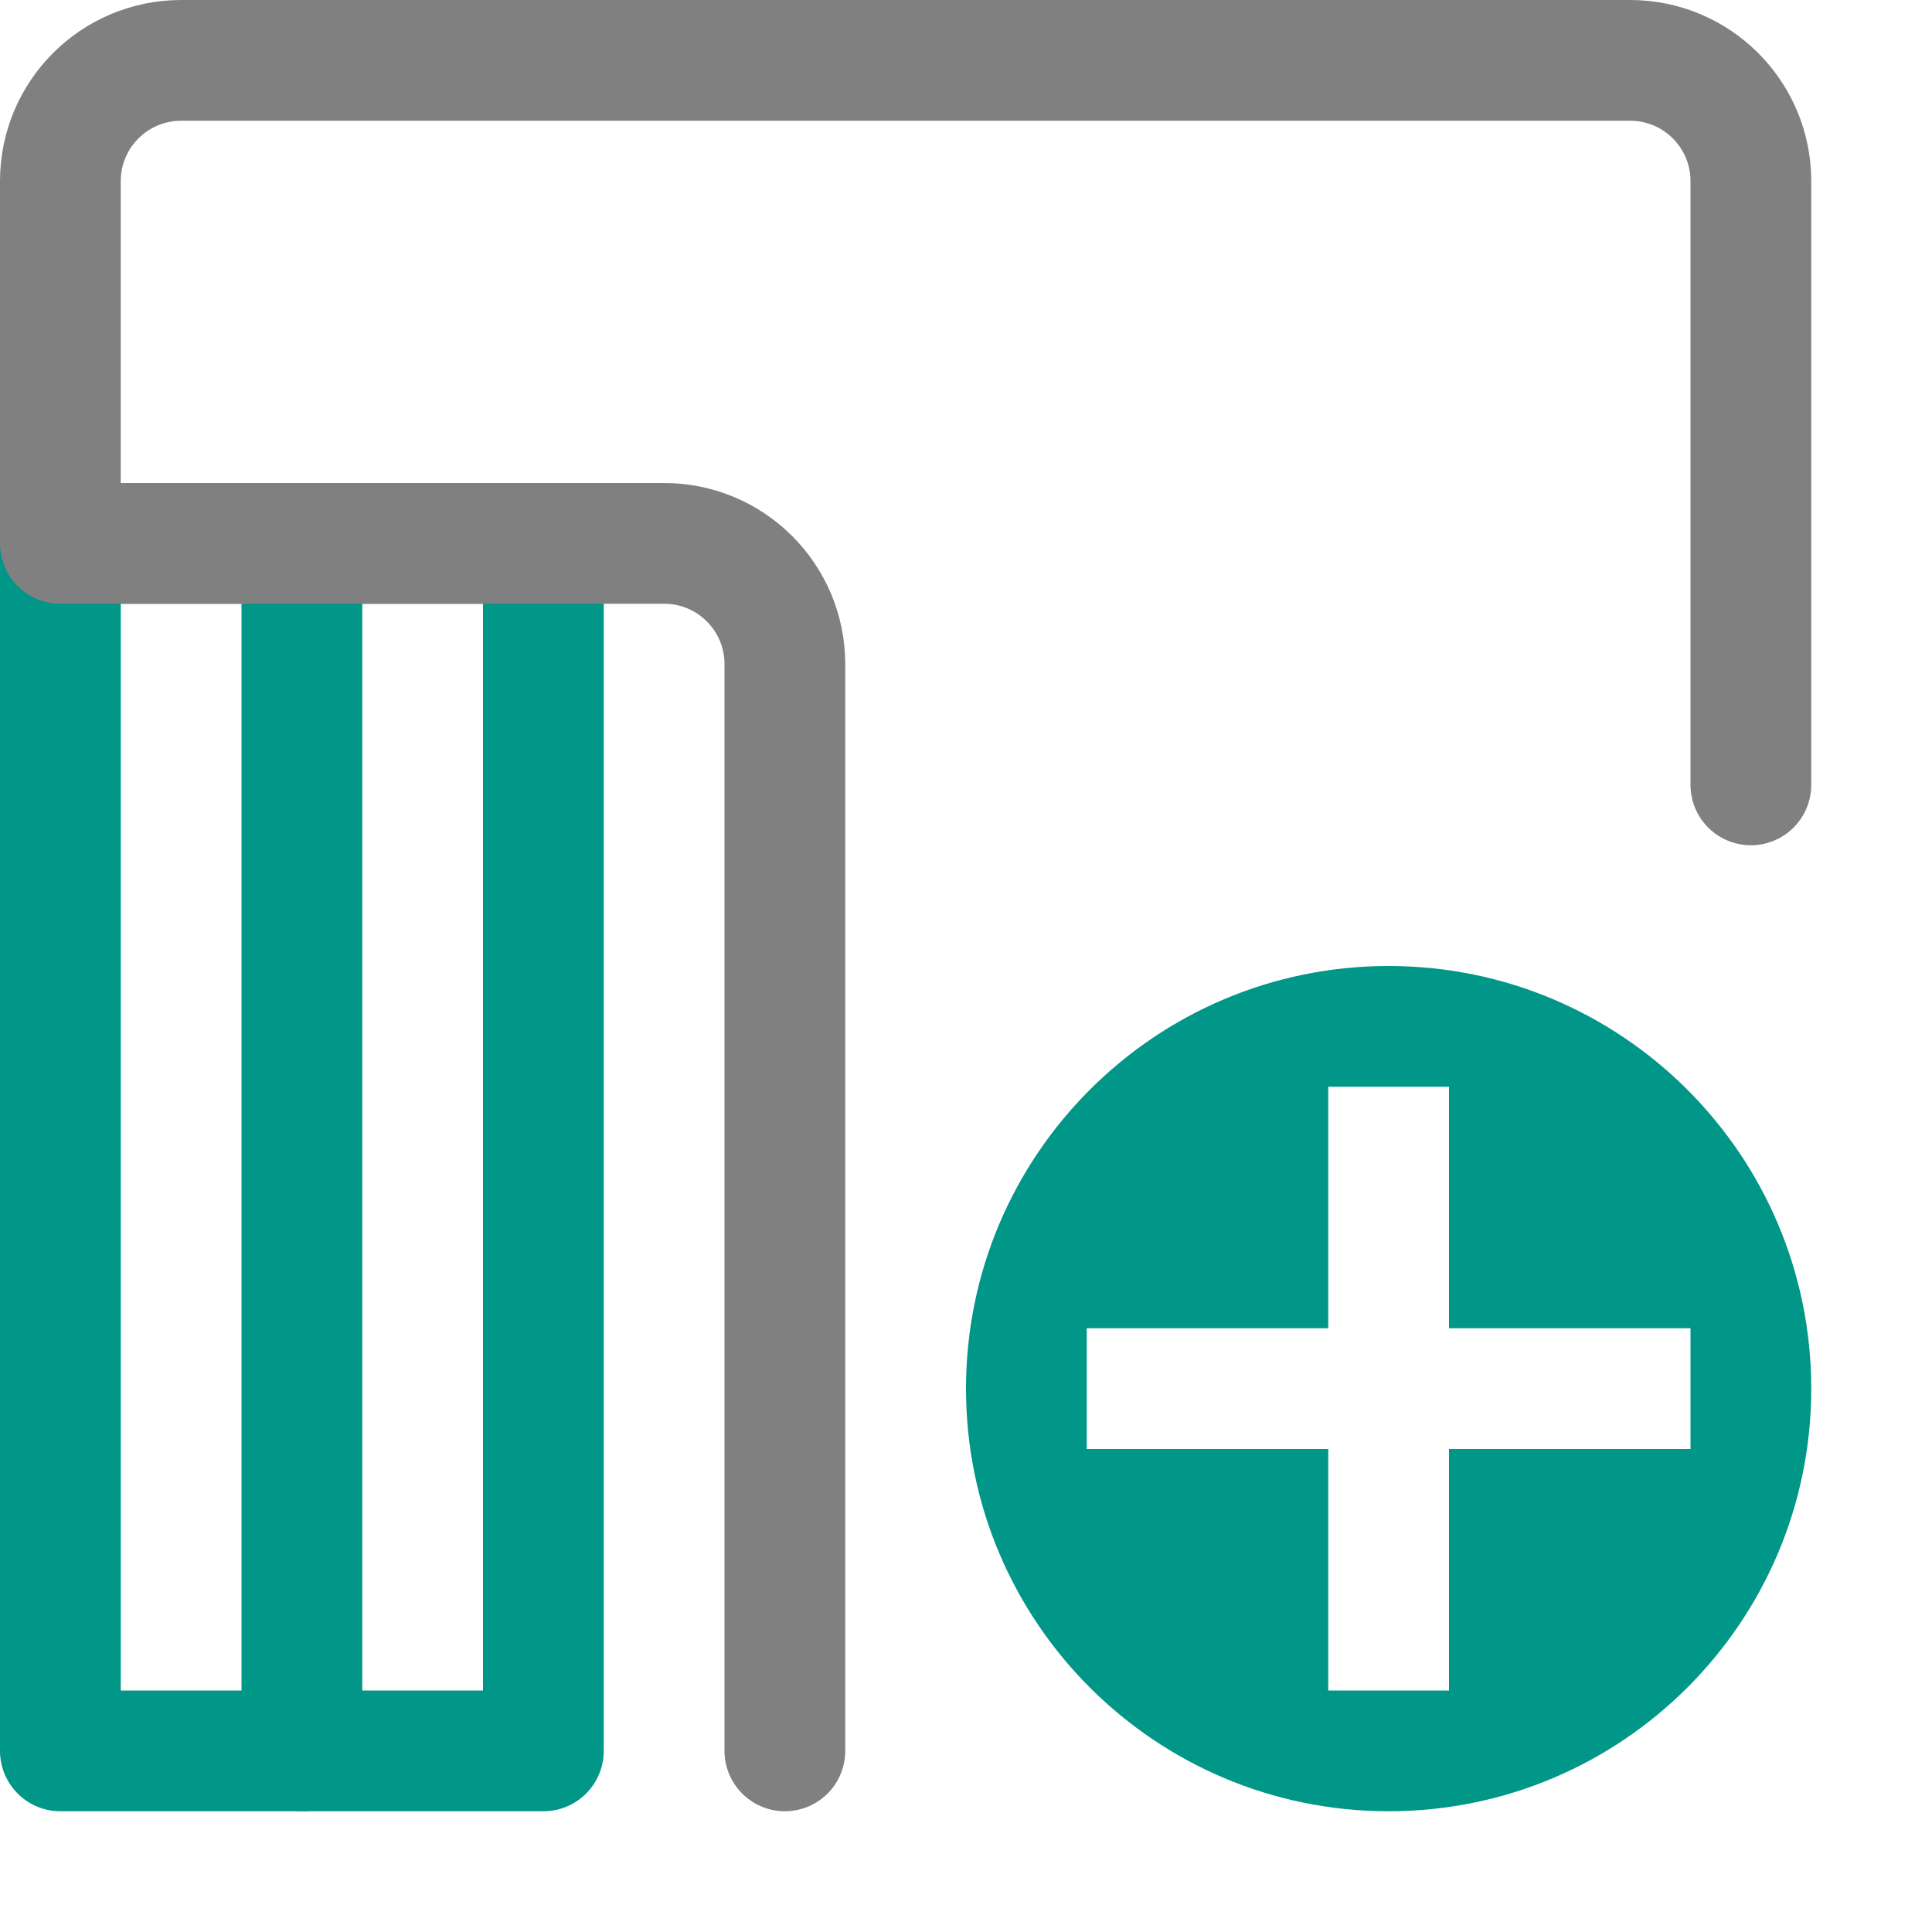
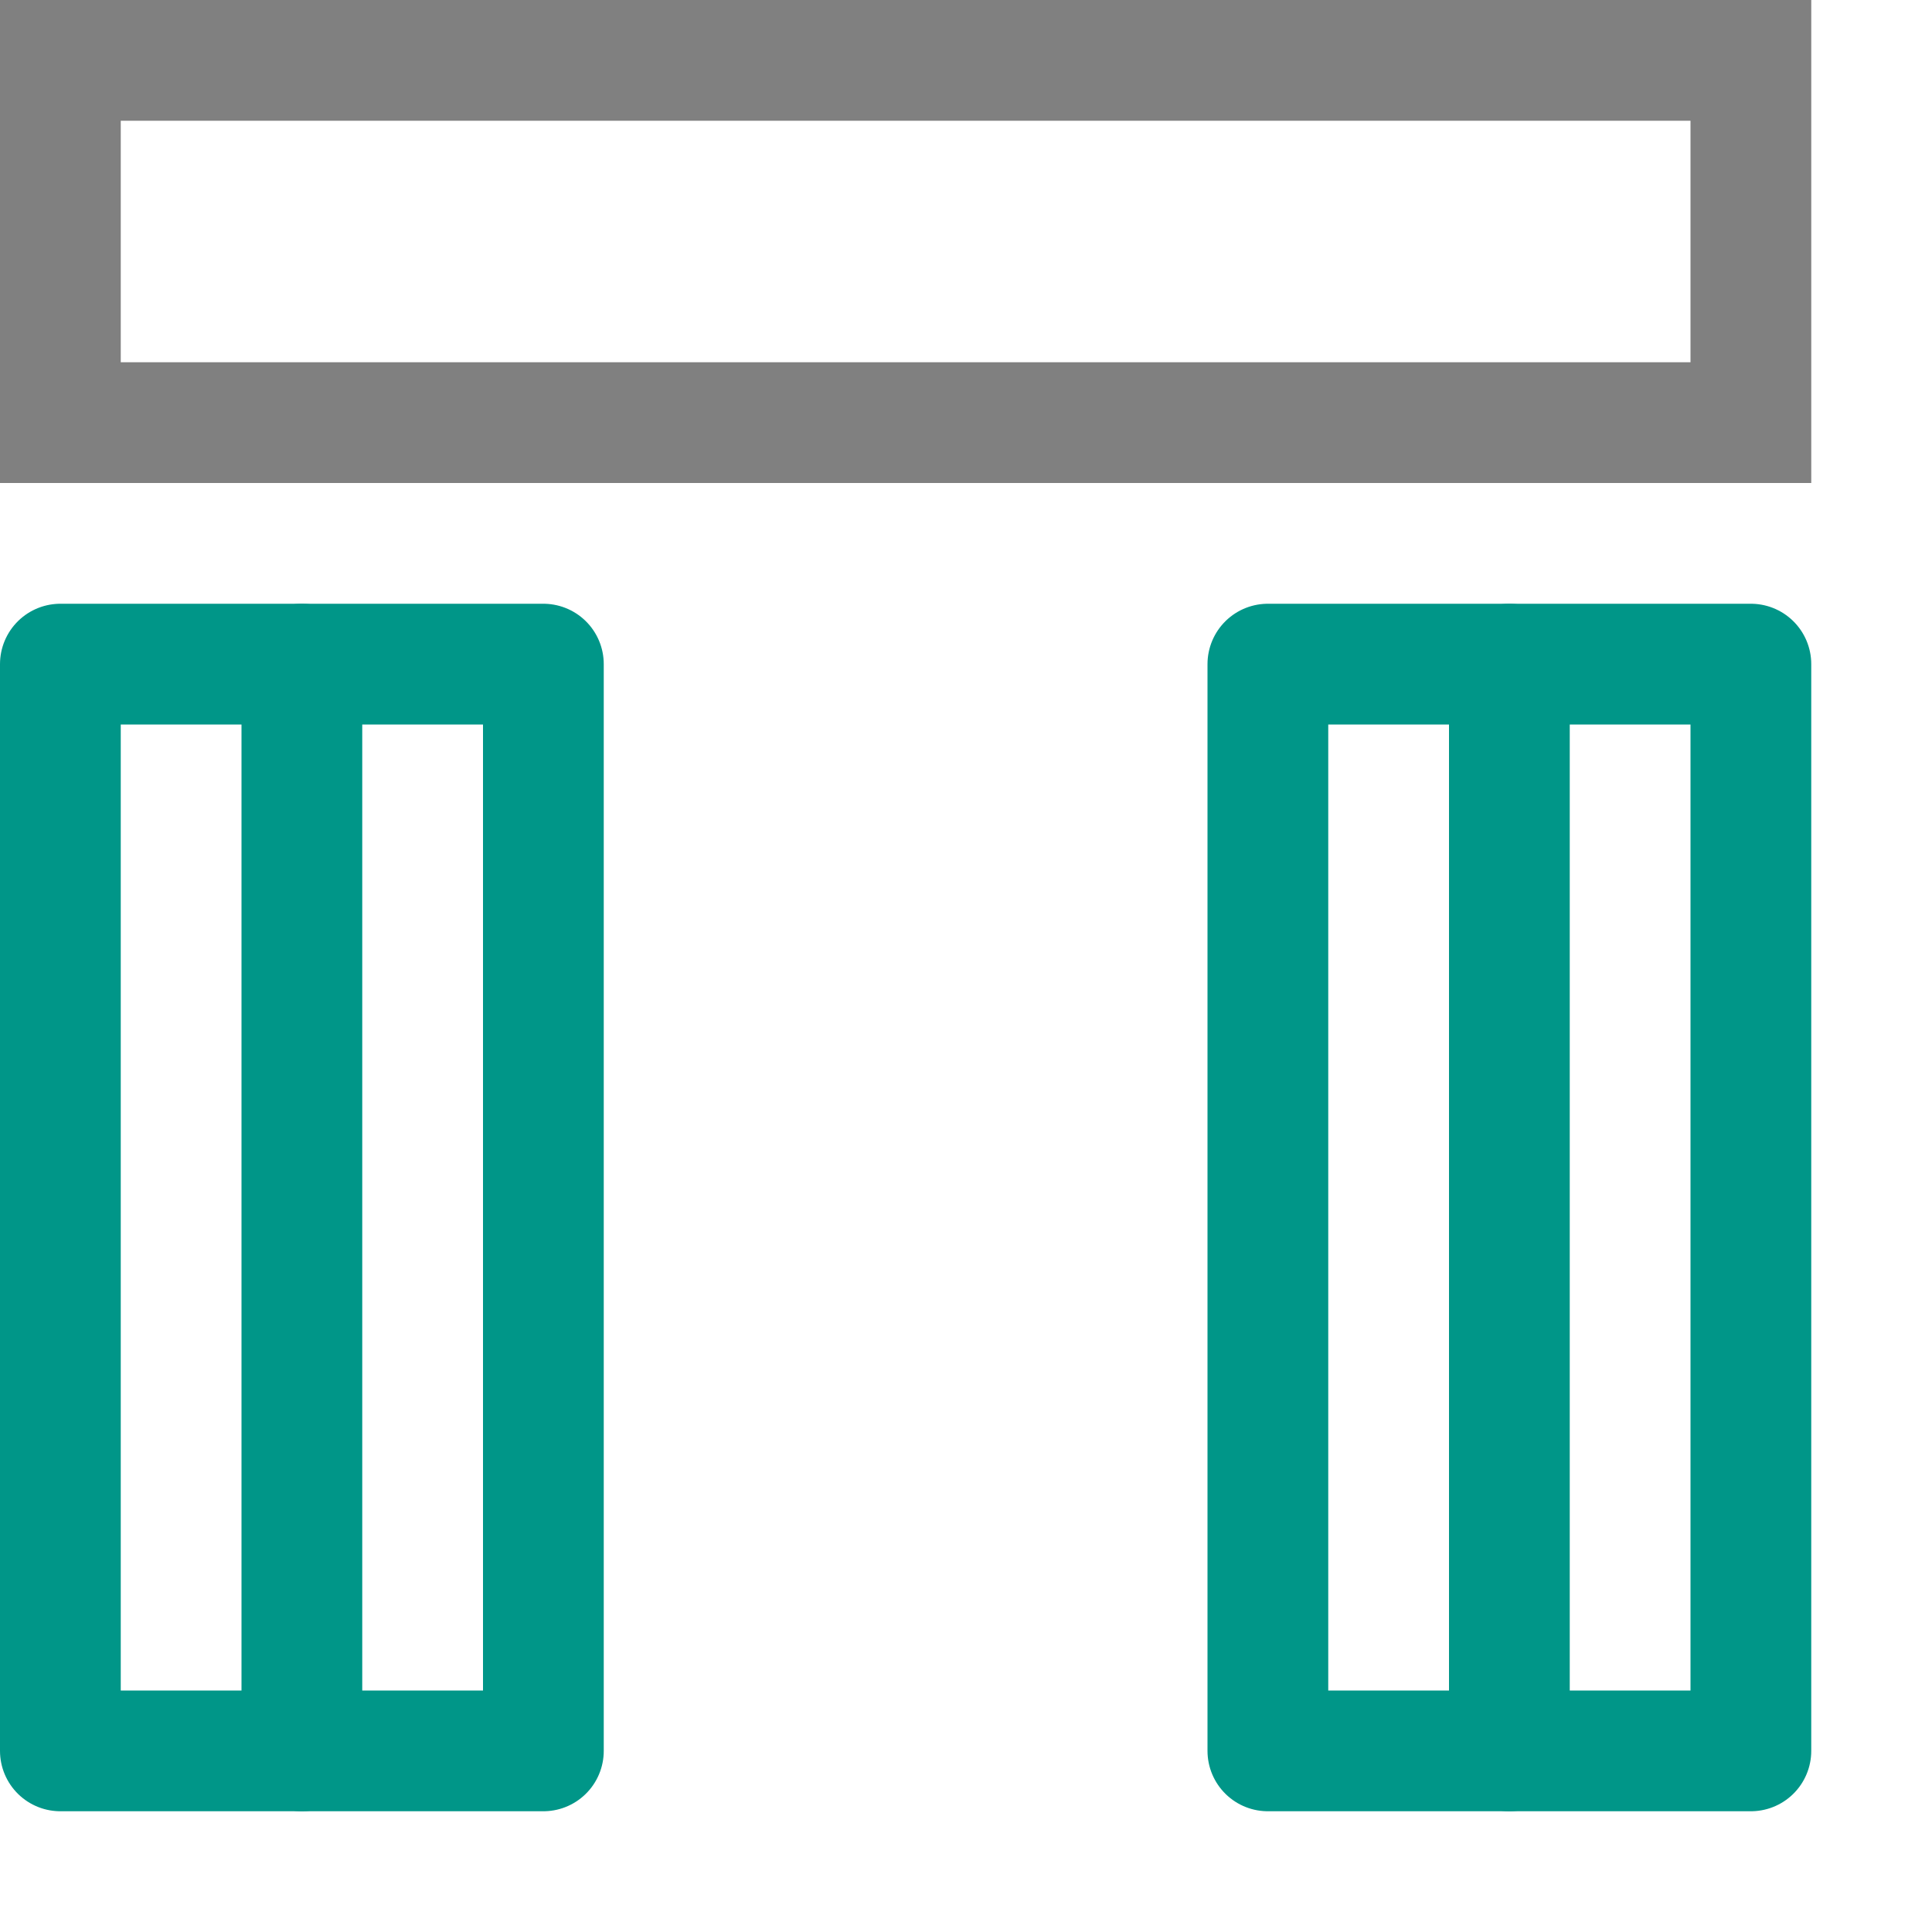
<svg xmlns="http://www.w3.org/2000/svg" viewBox="0 0 16 16">
-   <line x1="2.5" y1="4.5" x2="2.5" y2="14.5" style="fill:none;stroke:#009688;stroke-linecap:round;stroke-linejoin:round" />
-   <rect x="0.5" y="4.5" width="4" height="10" style="fill:none;stroke:#009688;stroke-linecap:round;stroke-linejoin:round" />
-   <path d="M14.5,6.5v-5a1,1,0,0,0-1-1H1.5a1,1,0,0,0-1,1v3h5a1,1,0,0,1,1,1v9" style="fill:none;stroke:gray;stroke-linecap:round;stroke-linejoin:round" />
-   <path d="M15,11.5A3.5,3.5,0,1,1,11.5,8,3.5,3.5,0,0,1,15,11.5ZM14,11H12V9H11v2H9v1h2v2h1V12h2Z" style="fill:#009688" />
+   <line x1="2.5" y1="5.5" x2="2.5" y2="14.5" style="fill:none;stroke:#009688;stroke-linecap:round;stroke-linejoin:round" />
+   <rect x="0.5" y="5.5" width="4" height="9" style="fill:none;stroke:#009688;stroke-linecap:round;stroke-linejoin:round" />
+   <line x1="12.5" y1="5.5" x2="12.5" y2="14.5" style="fill:none;stroke:#009688;stroke-linecap:round;stroke-linejoin:round" />
+   <rect x="10.5" y="5.5" width="4" height="9" style="fill:none;stroke:#009688;stroke-linecap:round;stroke-linejoin:round" />
+   <rect x="0.5" y="0.5" width="14" height="3" style="fill:none;stroke:gray;stroke-miterlimit:10" />
</svg>
